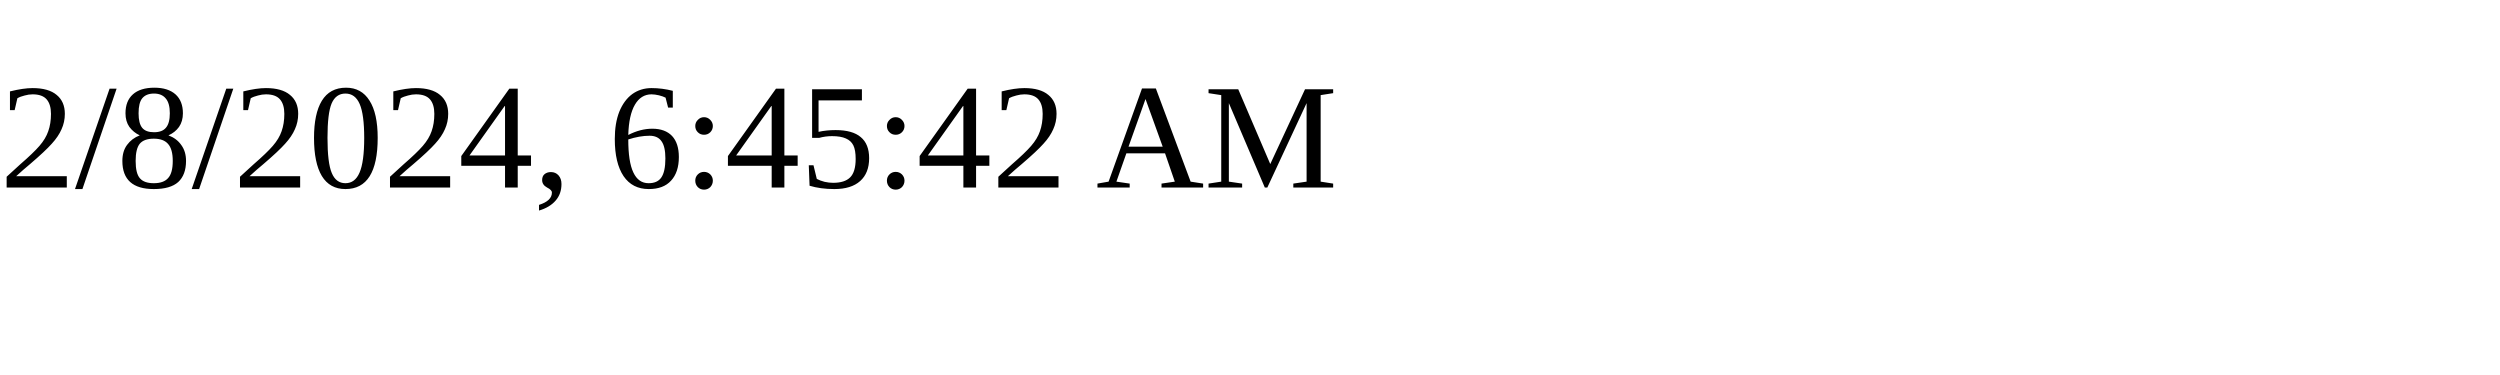
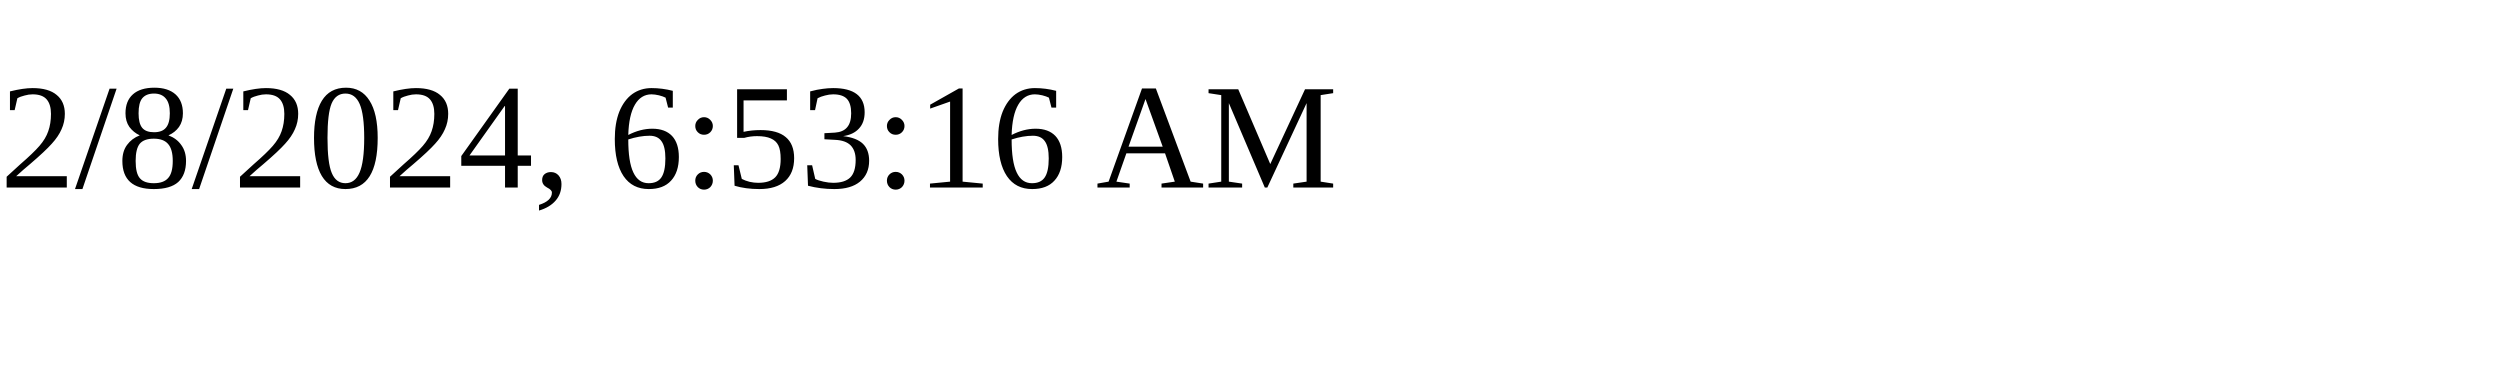
<svg xmlns="http://www.w3.org/2000/svg" height="30" width="200">
-   <text x="0" y="15">2/8/2024, 6:45:42 AM</text>
+   <text x="0" y="15">2/8/2024, 6:53:16 AM</text>
</svg>
